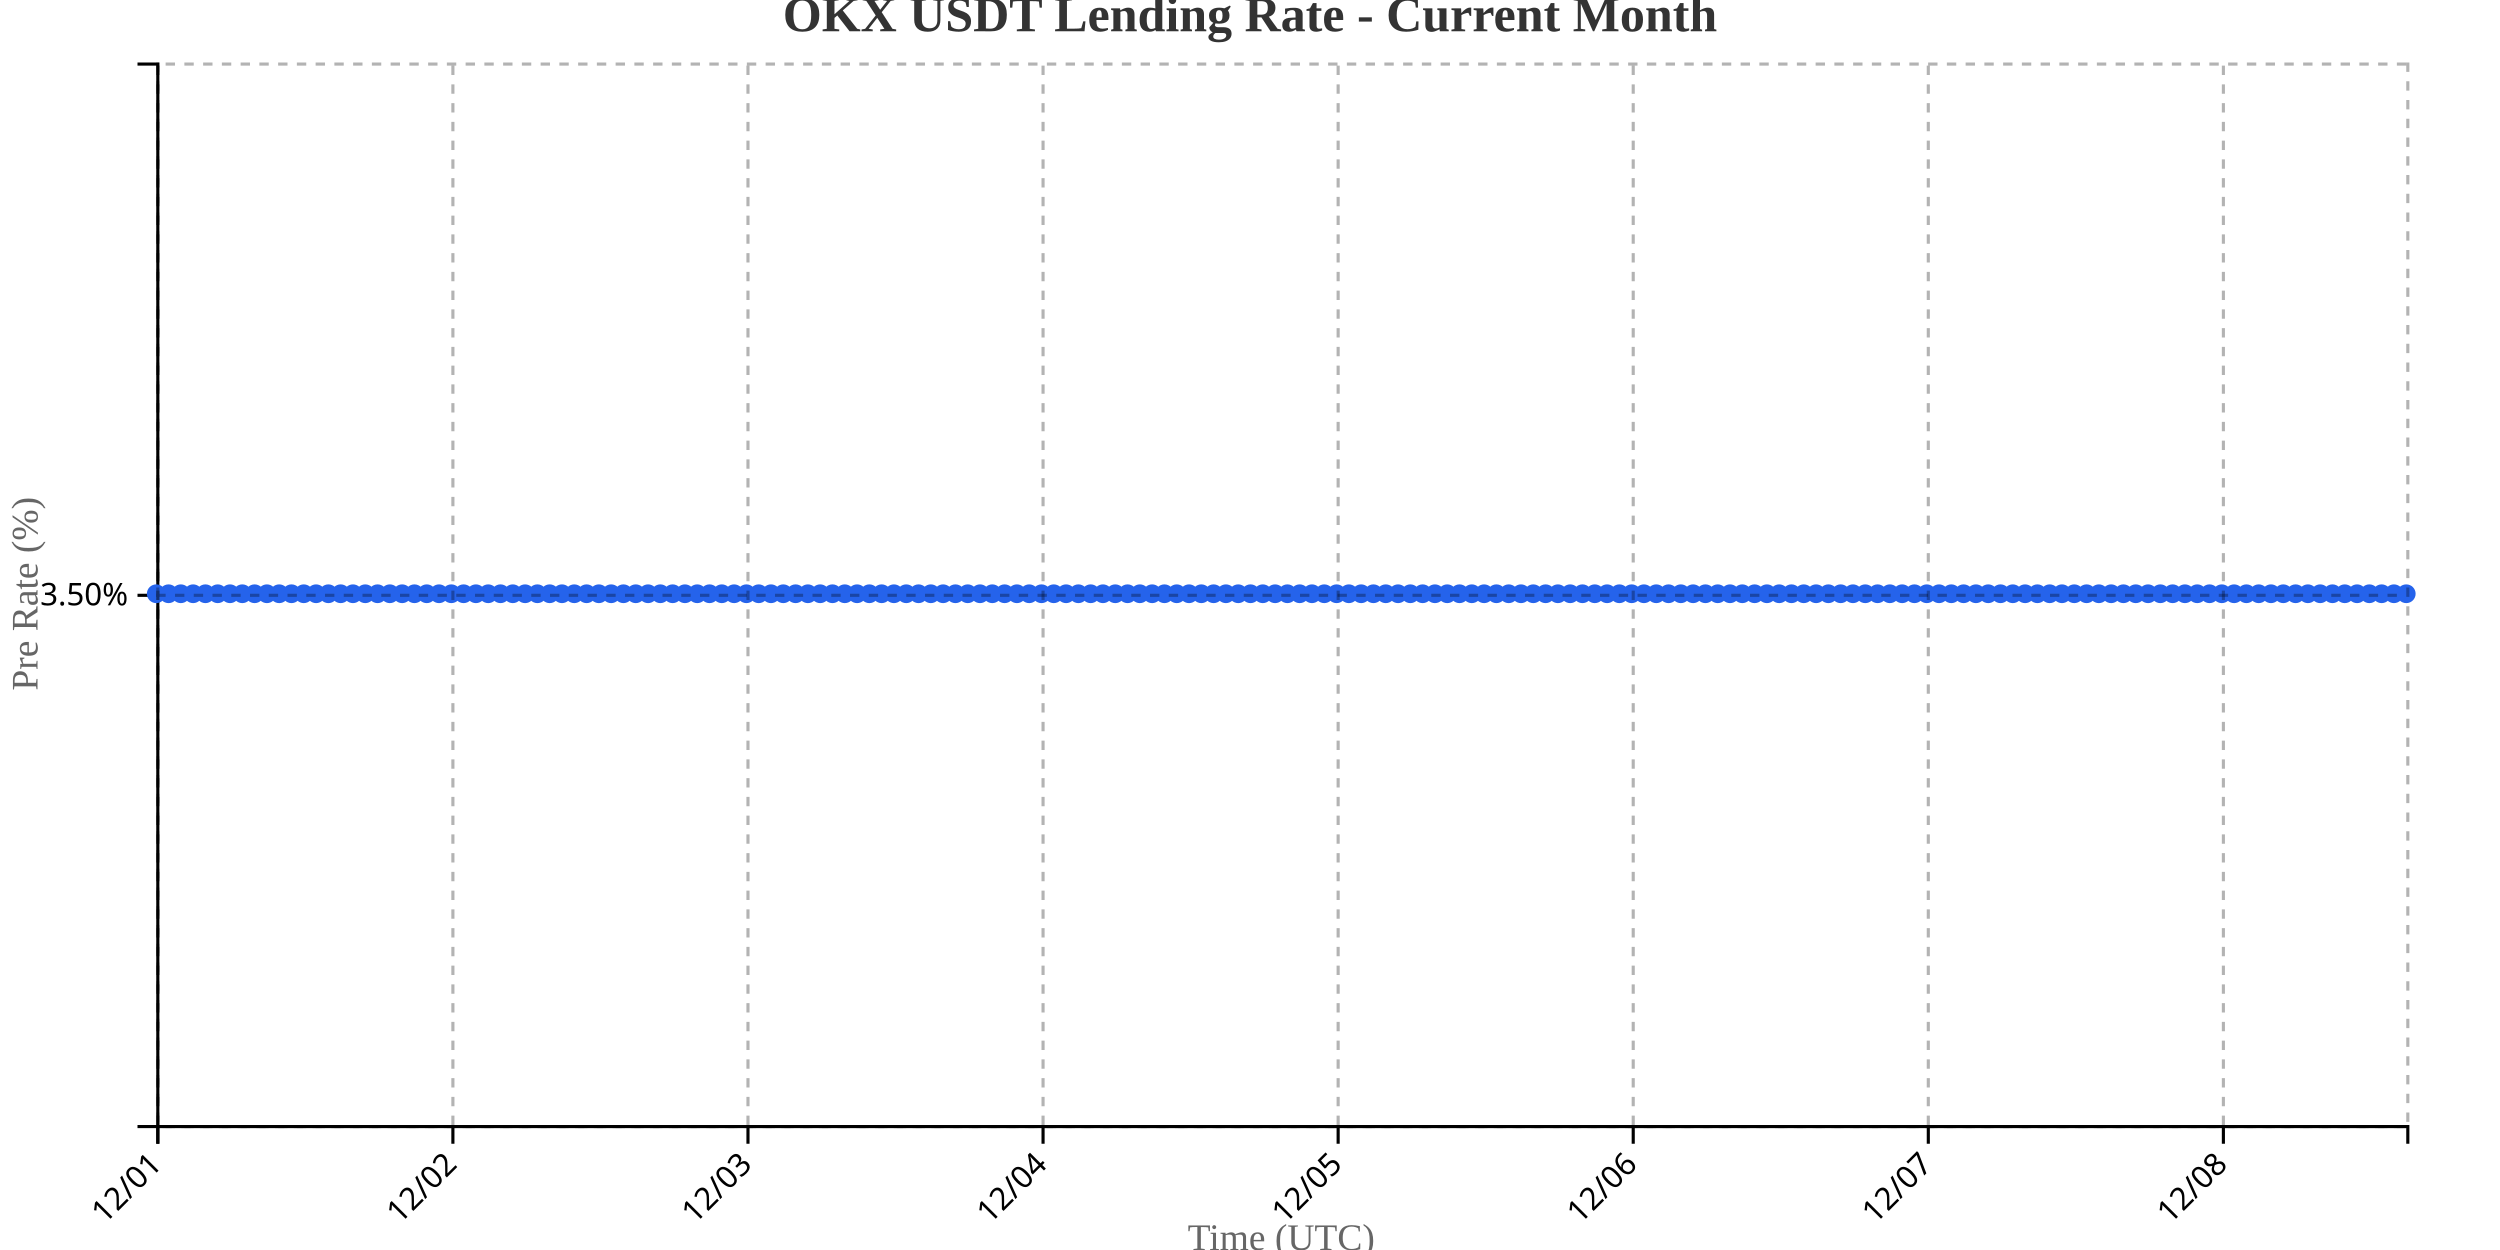
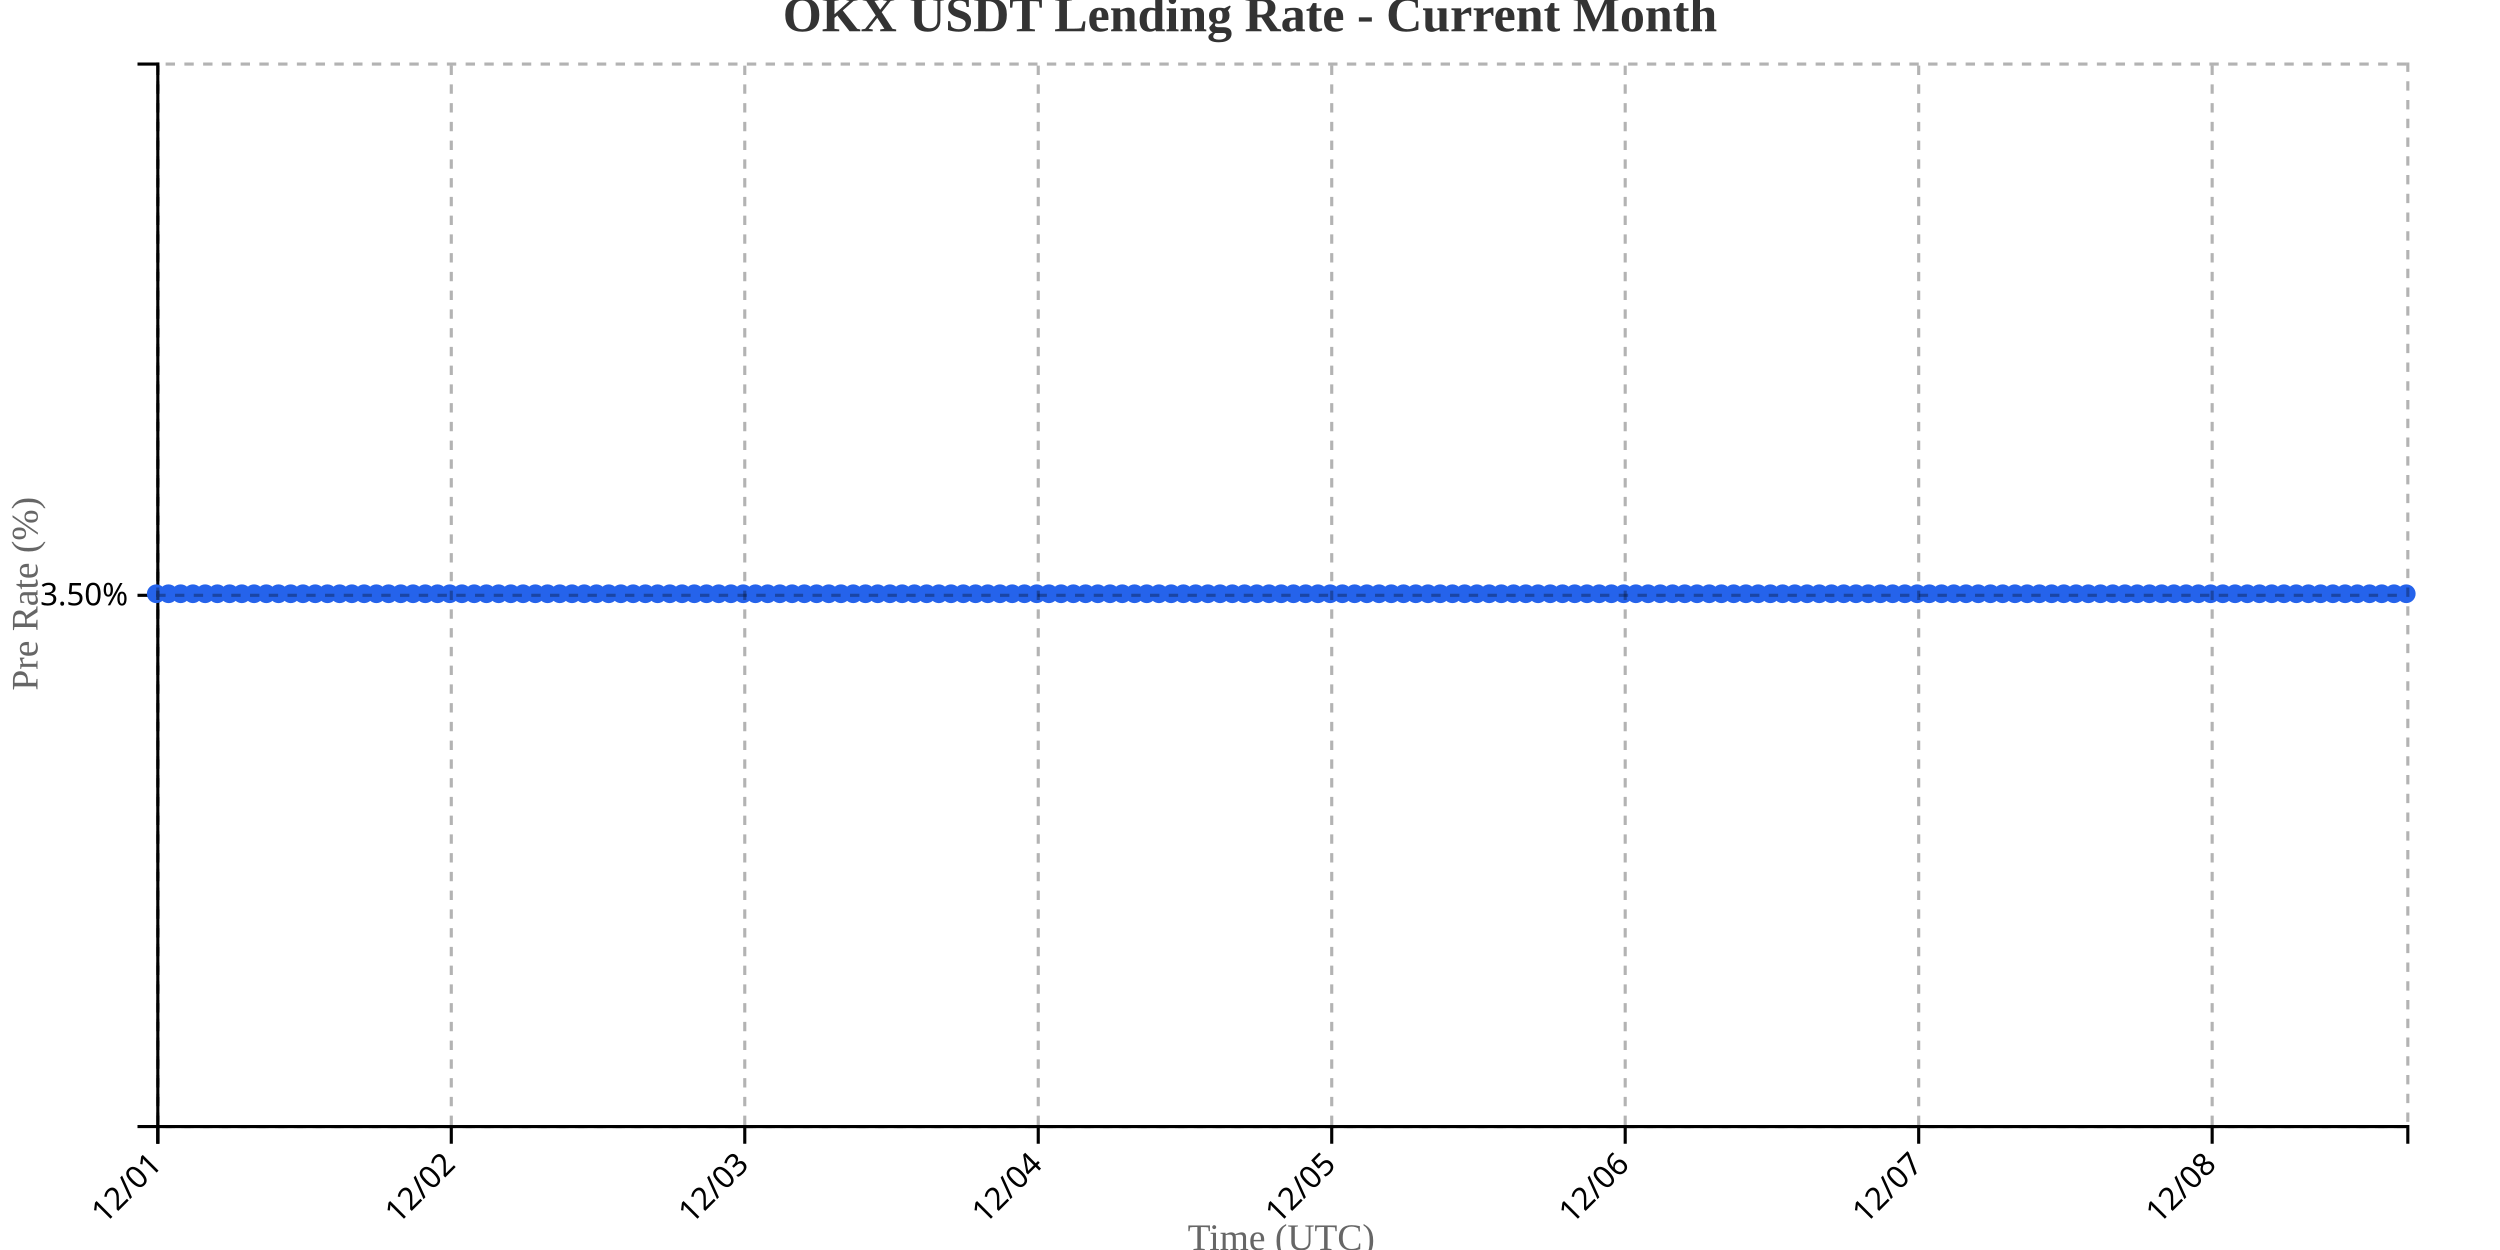
<svg xmlns="http://www.w3.org/2000/svg" width="800" height="400">
  <g transform="translate(50,20)">
    <g transform="translate(0,340)" fill="none" font-size="10" font-family="sans-serif" text-anchor="middle">
      <path class="domain" stroke="currentColor" d="M0.5,6V0.5H720.5V6" />
      <g class="tick" opacity="1" transform="translate(0.5,0)">
        <line stroke="currentColor" y2="6" />
        <text fill="currentColor" y="9" dy=".15em" style="text-anchor: end;" dx="-.8em" transform="rotate(-45)">12/01</text>
      </g>
-       <g class="tick" opacity="1" transform="translate(94.92623,0)">
+       <g class="tick" opacity="1" transform="translate(94.41304,0)">
        <line stroke="currentColor" y2="6" />
        <text fill="currentColor" y="9" dy=".15em" style="text-anchor: end;" dx="-.8em" transform="rotate(-45)">12/02</text>
      </g>
-       <g class="tick" opacity="1" transform="translate(189.3525,0)">
+       <g class="tick" opacity="1" transform="translate(188.3261,0)">
        <line stroke="currentColor" y2="6" />
        <text fill="currentColor" y="9" dy=".15em" style="text-anchor: end;" dx="-.8em" transform="rotate(-45)">12/03</text>
      </g>
-       <g class="tick" opacity="1" transform="translate(283.7787,0)">
+       <g class="tick" opacity="1" transform="translate(282.2391,0)">
        <line stroke="currentColor" y2="6" />
        <text fill="currentColor" y="9" dy=".15em" style="text-anchor: end;" dx="-.8em" transform="rotate(-45)">12/04</text>
      </g>
-       <g class="tick" opacity="1" transform="translate(378.2049,0)">
+       <g class="tick" opacity="1" transform="translate(376.1522,0)">
        <line stroke="currentColor" y2="6" />
        <text fill="currentColor" y="9" dy=".15em" style="text-anchor: end;" dx="-.8em" transform="rotate(-45)">12/05</text>
      </g>
-       <g class="tick" opacity="1" transform="translate(472.6311,0)">
+       <g class="tick" opacity="1" transform="translate(470.0652,0)">
        <line stroke="currentColor" y2="6" />
        <text fill="currentColor" y="9" dy=".15em" style="text-anchor: end;" dx="-.8em" transform="rotate(-45)">12/06</text>
      </g>
-       <g class="tick" opacity="1" transform="translate(567.0574,0)">
+       <g class="tick" opacity="1" transform="translate(563.9783,0)">
        <line stroke="currentColor" y2="6" />
        <text fill="currentColor" y="9" dy=".15em" style="text-anchor: end;" dx="-.8em" transform="rotate(-45)">12/07</text>
      </g>
-       <g class="tick" opacity="1" transform="translate(661.4836,0)">
+       <g class="tick" opacity="1" transform="translate(657.8913,0)">
        <line stroke="currentColor" y2="6" />
        <text fill="currentColor" y="9" dy=".15em" style="text-anchor: end;" dx="-.8em" transform="rotate(-45)">12/08</text>
      </g>
    </g>
    <g fill="none" font-size="10" font-family="sans-serif" text-anchor="end">
      <path class="domain" stroke="currentColor" d="M-6,340.5H0.5V0.5H-6" />
      <g class="tick" opacity="1" transform="translate(0,170.5)">
        <line stroke="currentColor" x2="-6" />
        <text fill="currentColor" x="-9" dy="0.32em">3.50%</text>
      </g>
    </g>
    <text transform="rotate(-90)" y="-50" x="-170" dy="1em" style="text-anchor: middle; font-size: 12px; fill: #666;">Pre Rate (%)</text>
    <text transform="translate(360, 380)" style="text-anchor: middle; font-size: 12px; fill: #666;">Time (UTC)</text>
-     <path fill="none" stroke="#2563eb" stroke-width="2" d="M0,170C1.311,170,2.623,170,3.934,170C5.246,170,6.557,170,7.869,170C9.18,170,10.492,170,11.803,170C13.115,170,14.426,170,15.738,170C17.049,170,18.361,170,19.672,170C20.984,170,22.295,170,23.607,170C24.918,170,26.23,170,27.541,170C28.852,170,30.164,170,31.475,170C32.787,170,34.098,170,35.41,170C36.721,170,38.033,170,39.344,170C40.656,170,41.967,170,43.279,170C44.59,170,45.902,170,47.213,170C48.525,170,49.836,170,51.148,170C52.459,170,53.77,170,55.082,170C56.393,170,57.705,170,59.016,170C60.328,170,61.639,170,62.951,170C64.262,170,65.574,170,66.885,170C68.197,170,69.508,170,70.82,170C72.131,170,73.443,170,74.754,170C76.066,170,77.377,170,78.689,170C80,170,81.311,170,82.623,170C83.934,170,85.246,170,86.557,170C87.869,170,89.18,170,90.492,170C91.803,170,93.115,170,94.426,170C95.738,170,97.049,170,98.361,170C99.672,170,100.984,170,102.295,170C103.607,170,104.918,170,106.23,170C107.541,170,108.852,170,110.164,170C111.475,170,112.787,170,114.098,170C115.41,170,116.721,170,118.033,170C119.344,170,120.656,170,121.967,170C123.279,170,124.59,170,125.902,170C127.213,170,128.525,170,129.836,170C131.148,170,132.459,170,133.77,170C135.082,170,136.393,170,137.705,170C139.016,170,140.328,170,141.639,170C142.951,170,144.262,170,145.574,170C146.885,170,148.197,170,149.508,170C150.82,170,152.131,170,153.443,170C154.754,170,156.066,170,157.377,170C158.689,170,160,170,161.311,170C162.623,170,163.934,170,165.246,170C166.557,170,167.869,170,169.18,170C170.492,170,171.803,170,173.115,170C174.426,170,175.738,170,177.049,170C178.361,170,179.672,170,180.984,170C182.295,170,183.607,170,184.918,170C186.23,170,187.541,170,188.852,170C190.164,170,191.475,170,192.787,170C194.098,170,195.41,170,196.721,170C198.033,170,199.344,170,200.656,170C201.967,170,203.279,170,204.59,170C205.902,170,207.213,170,208.525,170C209.836,170,211.148,170,212.459,170C213.77,170,215.082,170,216.393,170C217.705,170,219.016,170,220.328,170C221.639,170,222.951,170,224.262,170C225.574,170,226.885,170,228.197,170C229.508,170,230.82,170,232.131,170C233.443,170,234.754,170,236.066,170C237.377,170,238.689,170,240,170C241.311,170,242.623,170,243.934,170C245.246,170,246.557,170,247.869,170C249.18,170,250.492,170,251.803,170C253.115,170,254.426,170,255.738,170C257.049,170,258.361,170,259.672,170C260.984,170,262.295,170,263.607,170C264.918,170,266.23,170,267.541,170C268.852,170,270.164,170,271.475,170C272.787,170,274.098,170,275.41,170C276.721,170,278.033,170,279.344,170C280.656,170,281.967,170,283.279,170C284.59,170,285.902,170,287.213,170C288.525,170,289.836,170,291.148,170C292.459,170,293.77,170,295.082,170C296.393,170,297.705,170,299.016,170C300.328,170,301.639,170,302.951,170C304.262,170,305.574,170,306.885,170C308.197,170,309.508,170,310.82,170C312.131,170,313.443,170,314.754,170C316.066,170,317.377,170,318.689,170C320,170,321.311,170,322.623,170C323.934,170,325.246,170,326.557,170C327.869,170,329.18,170,330.492,170C331.803,170,333.115,170,334.426,170C335.738,170,337.049,170,338.361,170C339.672,170,340.984,170,342.295,170C343.607,170,344.918,170,346.23,170C347.541,170,348.852,170,350.164,170C351.475,170,352.787,170,354.098,170C355.41,170,356.721,170,358.033,170C359.344,170,360.656,170,361.967,170C363.279,170,364.59,170,365.902,170C367.213,170,368.525,170,369.836,170C371.148,170,372.459,170,373.77,170C375.082,170,376.393,170,377.705,170C379.016,170,380.328,170,381.639,170C382.951,170,384.262,170,385.574,170C386.885,170,388.197,170,389.508,170C390.82,170,392.131,170,393.443,170C394.754,170,396.066,170,397.377,170C398.689,170,400,170,401.311,170C402.623,170,403.934,170,405.246,170C406.557,170,407.869,170,409.18,170C410.492,170,411.803,170,413.115,170C414.426,170,415.738,170,417.049,170C418.361,170,419.672,170,420.984,170C422.295,170,423.607,170,424.918,170C426.23,170,427.541,170,428.852,170C430.164,170,431.475,170,432.787,170C434.098,170,435.41,170,436.721,170C438.033,170,439.344,170,440.656,170C441.967,170,443.279,170,444.59,170C445.902,170,447.213,170,448.525,170C449.836,170,451.148,170,452.459,170C453.77,170,455.082,170,456.393,170C457.705,170,459.016,170,460.328,170C461.639,170,462.951,170,464.262,170C465.574,170,466.885,170,468.197,170C469.508,170,470.82,170,472.131,170C473.443,170,474.754,170,476.066,170C477.377,170,478.689,170,480,170C481.311,170,482.623,170,483.934,170C485.246,170,486.557,170,487.869,170C489.18,170,490.492,170,491.803,170C493.115,170,494.426,170,495.738,170C497.049,170,498.361,170,499.672,170C500.984,170,502.295,170,503.607,170C504.918,170,506.23,170,507.541,170C508.852,170,510.164,170,511.475,170C512.787,170,514.098,170,515.41,170C516.721,170,518.033,170,519.344,170C520.656,170,521.967,170,523.279,170C524.59,170,525.902,170,527.213,170C528.525,170,529.836,170,531.148,170C532.459,170,533.77,170,535.082,170C536.393,170,537.705,170,539.016,170C540.328,170,541.639,170,542.951,170C544.262,170,545.574,170,546.885,170C548.197,170,549.508,170,550.82,170C552.131,170,553.443,170,554.754,170C556.066,170,557.377,170,558.689,170C560,170,561.311,170,562.623,170C563.934,170,565.246,170,566.557,170C567.869,170,569.18,170,570.492,170C571.803,170,573.115,170,574.426,170C575.738,170,577.049,170,578.361,170C579.672,170,580.984,170,582.295,170C583.607,170,584.918,170,586.23,170C587.541,170,588.852,170,590.164,170C591.475,170,592.787,170,594.098,170C595.41,170,596.721,170,598.033,170C599.344,170,600.656,170,601.967,170C603.279,170,604.59,170,605.902,170C607.213,170,608.525,170,609.836,170C611.148,170,612.459,170,613.77,170C615.082,170,616.393,170,617.705,170C619.016,170,620.328,170,621.639,170C622.951,170,624.262,170,625.574,170C626.885,170,628.197,170,629.508,170C630.82,170,632.131,170,633.443,170C634.754,170,636.066,170,637.377,170C638.689,170,640,170,641.311,170C642.623,170,643.934,170,645.246,170C646.557,170,647.869,170,649.18,170C650.492,170,651.803,170,653.115,170C654.426,170,655.738,170,657.049,170C658.361,170,659.672,170,660.984,170C662.295,170,663.607,170,664.918,170C666.23,170,667.541,170,668.852,170C670.164,170,671.475,170,672.787,170C674.098,170,675.41,170,676.721,170C678.033,170,679.344,170,680.656,170C681.967,170,683.279,170,684.59,170C685.902,170,687.213,170,688.525,170C689.836,170,691.148,170,692.459,170C693.77,170,695.082,170,696.393,170C697.705,170,699.016,170,700.328,170C701.639,170,702.951,170,704.262,170C705.574,170,706.885,170,708.197,170C709.508,170,710.82,170,712.131,170C713.443,170,714.754,170,716.066,170C717.377,170,718.689,170,720,170" />
+     <path fill="none" stroke="#2563eb" stroke-width="2" d="M0,170C1.304,170,2.609,170,3.913,170C5.217,170,6.522,170,7.826,170C9.13,170,10.435,170,11.739,170C13.043,170,14.348,170,15.652,170C16.957,170,18.261,170,19.565,170C20.87,170,22.174,170,23.478,170C24.783,170,26.087,170,27.391,170C28.696,170,30,170,31.304,170C32.609,170,33.913,170,35.217,170C36.522,170,37.826,170,39.13,170C40.435,170,41.739,170,43.043,170C44.348,170,45.652,170,46.957,170C48.261,170,49.565,170,50.87,170C52.174,170,53.478,170,54.783,170C56.087,170,57.391,170,58.696,170C60,170,61.304,170,62.609,170C63.913,170,65.217,170,66.522,170C67.826,170,69.13,170,70.435,170C71.739,170,73.043,170,74.348,170C75.652,170,76.957,170,78.261,170C79.565,170,80.87,170,82.174,170C83.478,170,84.783,170,86.087,170C87.391,170,88.696,170,90,170C91.304,170,92.609,170,93.913,170C95.217,170,96.522,170,97.826,170C99.13,170,100.435,170,101.739,170C103.043,170,104.348,170,105.652,170C106.957,170,108.261,170,109.565,170C110.87,170,112.174,170,113.478,170C114.783,170,116.087,170,117.391,170C118.696,170,120,170,121.304,170C122.609,170,123.913,170,125.217,170C126.522,170,127.826,170,129.13,170C130.435,170,131.739,170,133.043,170C134.348,170,135.652,170,136.957,170C138.261,170,139.565,170,140.87,170C142.174,170,143.478,170,144.783,170C146.087,170,147.391,170,148.696,170C150,170,151.304,170,152.609,170C153.913,170,155.217,170,156.522,170C157.826,170,159.13,170,160.435,170C161.739,170,163.043,170,164.348,170C165.652,170,166.957,170,168.261,170C169.565,170,170.87,170,172.174,170C173.478,170,174.783,170,176.087,170C177.391,170,178.696,170,180,170C181.304,170,182.609,170,183.913,170C185.217,170,186.522,170,187.826,170C189.13,170,190.435,170,191.739,170C193.043,170,194.348,170,195.652,170C196.957,170,198.261,170,199.565,170C200.87,170,202.174,170,203.478,170C204.783,170,206.087,170,207.391,170C208.696,170,210,170,211.304,170C212.609,170,213.913,170,215.217,170C216.522,170,217.826,170,219.13,170C220.435,170,221.739,170,223.043,170C224.348,170,225.652,170,226.957,170C228.261,170,229.565,170,230.87,170C232.174,170,233.478,170,234.783,170C236.087,170,237.391,170,238.696,170C240,170,241.304,170,242.609,170C243.913,170,245.217,170,246.522,170C247.826,170,249.13,170,250.435,170C251.739,170,253.043,170,254.348,170C255.652,170,256.957,170,258.261,170C259.565,170,260.87,170,262.174,170C263.478,170,264.783,170,266.087,170C267.391,170,268.696,170,270,170C271.304,170,272.609,170,273.913,170C275.217,170,276.522,170,277.826,170C279.13,170,280.435,170,281.739,170C283.043,170,284.348,170,285.652,170C286.957,170,288.261,170,289.565,170C290.87,170,292.174,170,293.478,170C294.783,170,296.087,170,297.391,170C298.696,170,300,170,301.304,170C302.609,170,303.913,170,305.217,170C306.522,170,307.826,170,309.13,170C310.435,170,311.739,170,313.043,170C314.348,170,315.652,170,316.957,170C318.261,170,319.565,170,320.87,170C322.174,170,323.478,170,324.783,170C326.087,170,327.391,170,328.696,170C330,170,331.304,170,332.609,170C333.913,170,335.217,170,336.522,170C337.826,170,339.13,170,340.435,170C341.739,170,343.043,170,344.348,170C345.652,170,346.957,170,348.261,170C349.565,170,350.87,170,352.174,170C353.478,170,354.783,170,356.087,170C357.391,170,358.696,170,360,170C361.304,170,362.609,170,363.913,170C365.217,170,366.522,170,367.826,170C369.13,170,370.435,170,371.739,170C373.043,170,374.348,170,375.652,170C376.957,170,378.261,170,379.565,170C380.87,170,382.174,170,383.478,170C384.783,170,386.087,170,387.391,170C388.696,170,390,170,391.304,170C392.609,170,393.913,170,395.217,170C396.522,170,397.826,170,399.13,170C400.435,170,401.739,170,403.043,170C404.348,170,405.652,170,406.957,170C408.261,170,409.565,170,410.87,170C412.174,170,413.478,170,414.783,170C416.087,170,417.391,170,418.696,170C420,170,421.304,170,422.609,170C423.913,170,425.217,170,426.522,170C427.826,170,429.13,170,430.435,170C431.739,170,433.043,170,434.348,170C435.652,170,436.957,170,438.261,170C439.565,170,440.87,170,442.174,170C443.478,170,444.783,170,446.087,170C447.391,170,448.696,170,450,170C451.304,170,452.609,170,453.913,170C455.217,170,456.522,170,457.826,170C459.13,170,460.435,170,461.739,170C463.043,170,464.348,170,465.652,170C466.957,170,468.261,170,469.565,170C470.87,170,472.174,170,473.478,170C474.783,170,476.087,170,477.391,170C478.696,170,480,170,481.304,170C482.609,170,483.913,170,485.217,170C486.522,170,487.826,170,489.13,170C490.435,170,491.739,170,493.043,170C494.348,170,495.652,170,496.957,170C498.261,170,499.565,170,500.87,170C502.174,170,503.478,170,504.783,170C506.087,170,507.391,170,508.696,170C510,170,511.304,170,512.609,170C513.913,170,515.217,170,516.522,170C517.826,170,519.13,170,520.435,170C521.739,170,523.043,170,524.348,170C525.652,170,526.957,170,528.261,170C529.565,170,530.87,170,532.174,170C533.478,170,534.783,170,536.087,170C537.391,170,538.696,170,540,170C541.304,170,542.609,170,543.913,170C545.217,170,546.522,170,547.826,170C549.13,170,550.435,170,551.739,170C553.043,170,554.348,170,555.652,170C556.957,170,558.261,170,559.565,170C560.87,170,562.174,170,563.478,170C564.783,170,566.087,170,567.391,170C568.696,170,570,170,571.304,170C572.609,170,573.913,170,575.217,170C576.522,170,577.826,170,579.13,170C580.435,170,581.739,170,583.043,170C584.348,170,585.652,170,586.957,170C588.261,170,589.565,170,590.87,170C592.174,170,593.478,170,594.783,170C596.087,170,597.391,170,598.696,170C600,170,601.304,170,602.609,170C603.913,170,605.217,170,606.522,170C607.826,170,609.13,170,610.435,170C611.739,170,613.043,170,614.348,170C615.652,170,616.957,170,618.261,170C619.565,170,620.87,170,622.174,170C623.478,170,624.783,170,626.087,170C627.391,170,628.696,170,630,170C631.304,170,632.609,170,633.913,170C635.217,170,636.522,170,637.826,170C639.13,170,640.435,170,641.739,170C643.043,170,644.348,170,645.652,170C646.957,170,648.261,170,649.565,170C650.87,170,652.174,170,653.478,170C654.783,170,656.087,170,657.391,170C658.696,170,660,170,661.304,170C662.609,170,663.913,170,665.217,170C666.522,170,667.826,170,669.13,170C670.435,170,671.739,170,673.043,170C674.348,170,675.652,170,676.957,170C678.261,170,679.565,170,680.87,170C682.174,170,683.478,170,684.783,170C686.087,170,687.391,170,688.696,170C690,170,691.304,170,692.609,170C693.913,170,695.217,170,696.522,170C697.826,170,699.13,170,700.435,170C701.739,170,703.043,170,704.348,170C705.652,170,706.957,170,708.261,170C709.565,170,710.87,170,712.174,170C713.478,170,714.783,170,716.087,170C717.391,170,718.696,170,720,170" />
    <circle class="dot" cx="0" cy="170" r="3" fill="#2563eb" />
-     <circle class="dot" cx="3.934" cy="170" r="3" fill="#2563eb" />
-     <circle class="dot" cx="7.869" cy="170" r="3" fill="#2563eb" />
-     <circle class="dot" cx="11.803" cy="170" r="3" fill="#2563eb" />
-     <circle class="dot" cx="15.738" cy="170" r="3" fill="#2563eb" />
-     <circle class="dot" cx="19.672" cy="170" r="3" fill="#2563eb" />
-     <circle class="dot" cx="23.607" cy="170" r="3" fill="#2563eb" />
-     <circle class="dot" cx="27.541" cy="170" r="3" fill="#2563eb" />
-     <circle class="dot" cx="31.475" cy="170" r="3" fill="#2563eb" />
-     <circle class="dot" cx="35.41" cy="170" r="3" fill="#2563eb" />
-     <circle class="dot" cx="39.344" cy="170" r="3" fill="#2563eb" />
-     <circle class="dot" cx="43.279" cy="170" r="3" fill="#2563eb" />
-     <circle class="dot" cx="47.213" cy="170" r="3" fill="#2563eb" />
-     <circle class="dot" cx="51.148" cy="170" r="3" fill="#2563eb" />
-     <circle class="dot" cx="55.082" cy="170" r="3" fill="#2563eb" />
-     <circle class="dot" cx="59.016" cy="170" r="3" fill="#2563eb" />
-     <circle class="dot" cx="62.951" cy="170" r="3" fill="#2563eb" />
-     <circle class="dot" cx="66.885" cy="170" r="3" fill="#2563eb" />
-     <circle class="dot" cx="70.82" cy="170" r="3" fill="#2563eb" />
-     <circle class="dot" cx="74.754" cy="170" r="3" fill="#2563eb" />
-     <circle class="dot" cx="78.689" cy="170" r="3" fill="#2563eb" />
-     <circle class="dot" cx="82.623" cy="170" r="3" fill="#2563eb" />
-     <circle class="dot" cx="86.557" cy="170" r="3" fill="#2563eb" />
-     <circle class="dot" cx="90.492" cy="170" r="3" fill="#2563eb" />
-     <circle class="dot" cx="94.426" cy="170" r="3" fill="#2563eb" />
-     <circle class="dot" cx="98.361" cy="170" r="3" fill="#2563eb" />
-     <circle class="dot" cx="102.295" cy="170" r="3" fill="#2563eb" />
-     <circle class="dot" cx="106.23" cy="170" r="3" fill="#2563eb" />
-     <circle class="dot" cx="110.164" cy="170" r="3" fill="#2563eb" />
-     <circle class="dot" cx="114.098" cy="170" r="3" fill="#2563eb" />
-     <circle class="dot" cx="118.033" cy="170" r="3" fill="#2563eb" />
-     <circle class="dot" cx="121.967" cy="170" r="3" fill="#2563eb" />
-     <circle class="dot" cx="125.902" cy="170" r="3" fill="#2563eb" />
-     <circle class="dot" cx="129.836" cy="170" r="3" fill="#2563eb" />
-     <circle class="dot" cx="133.77" cy="170" r="3" fill="#2563eb" />
-     <circle class="dot" cx="137.705" cy="170" r="3" fill="#2563eb" />
-     <circle class="dot" cx="141.639" cy="170" r="3" fill="#2563eb" />
-     <circle class="dot" cx="145.574" cy="170" r="3" fill="#2563eb" />
-     <circle class="dot" cx="149.508" cy="170" r="3" fill="#2563eb" />
-     <circle class="dot" cx="153.443" cy="170" r="3" fill="#2563eb" />
-     <circle class="dot" cx="157.377" cy="170" r="3" fill="#2563eb" />
-     <circle class="dot" cx="161.311" cy="170" r="3" fill="#2563eb" />
-     <circle class="dot" cx="165.246" cy="170" r="3" fill="#2563eb" />
-     <circle class="dot" cx="169.18" cy="170" r="3" fill="#2563eb" />
-     <circle class="dot" cx="173.115" cy="170" r="3" fill="#2563eb" />
-     <circle class="dot" cx="177.049" cy="170" r="3" fill="#2563eb" />
-     <circle class="dot" cx="180.984" cy="170" r="3" fill="#2563eb" />
-     <circle class="dot" cx="184.918" cy="170" r="3" fill="#2563eb" />
-     <circle class="dot" cx="188.852" cy="170" r="3" fill="#2563eb" />
-     <circle class="dot" cx="192.787" cy="170" r="3" fill="#2563eb" />
-     <circle class="dot" cx="196.721" cy="170" r="3" fill="#2563eb" />
-     <circle class="dot" cx="200.656" cy="170" r="3" fill="#2563eb" />
-     <circle class="dot" cx="204.59" cy="170" r="3" fill="#2563eb" />
-     <circle class="dot" cx="208.525" cy="170" r="3" fill="#2563eb" />
-     <circle class="dot" cx="212.459" cy="170" r="3" fill="#2563eb" />
-     <circle class="dot" cx="216.393" cy="170" r="3" fill="#2563eb" />
-     <circle class="dot" cx="220.328" cy="170" r="3" fill="#2563eb" />
-     <circle class="dot" cx="224.262" cy="170" r="3" fill="#2563eb" />
-     <circle class="dot" cx="228.197" cy="170" r="3" fill="#2563eb" />
-     <circle class="dot" cx="232.131" cy="170" r="3" fill="#2563eb" />
-     <circle class="dot" cx="236.066" cy="170" r="3" fill="#2563eb" />
-     <circle class="dot" cx="240" cy="170" r="3" fill="#2563eb" />
-     <circle class="dot" cx="243.934" cy="170" r="3" fill="#2563eb" />
-     <circle class="dot" cx="247.869" cy="170" r="3" fill="#2563eb" />
-     <circle class="dot" cx="251.803" cy="170" r="3" fill="#2563eb" />
-     <circle class="dot" cx="255.738" cy="170" r="3" fill="#2563eb" />
-     <circle class="dot" cx="259.672" cy="170" r="3" fill="#2563eb" />
-     <circle class="dot" cx="263.607" cy="170" r="3" fill="#2563eb" />
-     <circle class="dot" cx="267.541" cy="170" r="3" fill="#2563eb" />
-     <circle class="dot" cx="271.475" cy="170" r="3" fill="#2563eb" />
-     <circle class="dot" cx="275.41" cy="170" r="3" fill="#2563eb" />
-     <circle class="dot" cx="279.344" cy="170" r="3" fill="#2563eb" />
-     <circle class="dot" cx="283.279" cy="170" r="3" fill="#2563eb" />
-     <circle class="dot" cx="287.213" cy="170" r="3" fill="#2563eb" />
-     <circle class="dot" cx="291.148" cy="170" r="3" fill="#2563eb" />
-     <circle class="dot" cx="295.082" cy="170" r="3" fill="#2563eb" />
-     <circle class="dot" cx="299.016" cy="170" r="3" fill="#2563eb" />
-     <circle class="dot" cx="302.951" cy="170" r="3" fill="#2563eb" />
-     <circle class="dot" cx="306.885" cy="170" r="3" fill="#2563eb" />
-     <circle class="dot" cx="310.82" cy="170" r="3" fill="#2563eb" />
-     <circle class="dot" cx="314.754" cy="170" r="3" fill="#2563eb" />
-     <circle class="dot" cx="318.689" cy="170" r="3" fill="#2563eb" />
-     <circle class="dot" cx="322.623" cy="170" r="3" fill="#2563eb" />
-     <circle class="dot" cx="326.557" cy="170" r="3" fill="#2563eb" />
-     <circle class="dot" cx="330.492" cy="170" r="3" fill="#2563eb" />
-     <circle class="dot" cx="334.426" cy="170" r="3" fill="#2563eb" />
-     <circle class="dot" cx="338.361" cy="170" r="3" fill="#2563eb" />
-     <circle class="dot" cx="342.295" cy="170" r="3" fill="#2563eb" />
-     <circle class="dot" cx="346.23" cy="170" r="3" fill="#2563eb" />
-     <circle class="dot" cx="350.164" cy="170" r="3" fill="#2563eb" />
-     <circle class="dot" cx="354.098" cy="170" r="3" fill="#2563eb" />
-     <circle class="dot" cx="358.033" cy="170" r="3" fill="#2563eb" />
-     <circle class="dot" cx="361.967" cy="170" r="3" fill="#2563eb" />
-     <circle class="dot" cx="365.902" cy="170" r="3" fill="#2563eb" />
-     <circle class="dot" cx="369.836" cy="170" r="3" fill="#2563eb" />
-     <circle class="dot" cx="373.77" cy="170" r="3" fill="#2563eb" />
-     <circle class="dot" cx="377.705" cy="170" r="3" fill="#2563eb" />
-     <circle class="dot" cx="381.639" cy="170" r="3" fill="#2563eb" />
-     <circle class="dot" cx="385.574" cy="170" r="3" fill="#2563eb" />
-     <circle class="dot" cx="389.508" cy="170" r="3" fill="#2563eb" />
-     <circle class="dot" cx="393.443" cy="170" r="3" fill="#2563eb" />
-     <circle class="dot" cx="397.377" cy="170" r="3" fill="#2563eb" />
-     <circle class="dot" cx="401.311" cy="170" r="3" fill="#2563eb" />
-     <circle class="dot" cx="405.246" cy="170" r="3" fill="#2563eb" />
-     <circle class="dot" cx="409.18" cy="170" r="3" fill="#2563eb" />
-     <circle class="dot" cx="413.115" cy="170" r="3" fill="#2563eb" />
-     <circle class="dot" cx="417.049" cy="170" r="3" fill="#2563eb" />
-     <circle class="dot" cx="420.984" cy="170" r="3" fill="#2563eb" />
-     <circle class="dot" cx="424.918" cy="170" r="3" fill="#2563eb" />
-     <circle class="dot" cx="428.852" cy="170" r="3" fill="#2563eb" />
-     <circle class="dot" cx="432.787" cy="170" r="3" fill="#2563eb" />
-     <circle class="dot" cx="436.721" cy="170" r="3" fill="#2563eb" />
-     <circle class="dot" cx="440.656" cy="170" r="3" fill="#2563eb" />
-     <circle class="dot" cx="444.59" cy="170" r="3" fill="#2563eb" />
-     <circle class="dot" cx="448.525" cy="170" r="3" fill="#2563eb" />
-     <circle class="dot" cx="452.459" cy="170" r="3" fill="#2563eb" />
-     <circle class="dot" cx="456.393" cy="170" r="3" fill="#2563eb" />
-     <circle class="dot" cx="460.328" cy="170" r="3" fill="#2563eb" />
-     <circle class="dot" cx="464.262" cy="170" r="3" fill="#2563eb" />
-     <circle class="dot" cx="468.197" cy="170" r="3" fill="#2563eb" />
-     <circle class="dot" cx="472.131" cy="170" r="3" fill="#2563eb" />
-     <circle class="dot" cx="476.066" cy="170" r="3" fill="#2563eb" />
-     <circle class="dot" cx="480" cy="170" r="3" fill="#2563eb" />
-     <circle class="dot" cx="483.934" cy="170" r="3" fill="#2563eb" />
-     <circle class="dot" cx="487.869" cy="170" r="3" fill="#2563eb" />
-     <circle class="dot" cx="491.803" cy="170" r="3" fill="#2563eb" />
-     <circle class="dot" cx="495.738" cy="170" r="3" fill="#2563eb" />
-     <circle class="dot" cx="499.672" cy="170" r="3" fill="#2563eb" />
-     <circle class="dot" cx="503.607" cy="170" r="3" fill="#2563eb" />
-     <circle class="dot" cx="507.541" cy="170" r="3" fill="#2563eb" />
-     <circle class="dot" cx="511.475" cy="170" r="3" fill="#2563eb" />
-     <circle class="dot" cx="515.41" cy="170" r="3" fill="#2563eb" />
-     <circle class="dot" cx="519.344" cy="170" r="3" fill="#2563eb" />
-     <circle class="dot" cx="523.279" cy="170" r="3" fill="#2563eb" />
-     <circle class="dot" cx="527.213" cy="170" r="3" fill="#2563eb" />
-     <circle class="dot" cx="531.148" cy="170" r="3" fill="#2563eb" />
-     <circle class="dot" cx="535.082" cy="170" r="3" fill="#2563eb" />
-     <circle class="dot" cx="539.016" cy="170" r="3" fill="#2563eb" />
-     <circle class="dot" cx="542.951" cy="170" r="3" fill="#2563eb" />
-     <circle class="dot" cx="546.885" cy="170" r="3" fill="#2563eb" />
-     <circle class="dot" cx="550.82" cy="170" r="3" fill="#2563eb" />
-     <circle class="dot" cx="554.754" cy="170" r="3" fill="#2563eb" />
-     <circle class="dot" cx="558.689" cy="170" r="3" fill="#2563eb" />
-     <circle class="dot" cx="562.623" cy="170" r="3" fill="#2563eb" />
-     <circle class="dot" cx="566.557" cy="170" r="3" fill="#2563eb" />
-     <circle class="dot" cx="570.492" cy="170" r="3" fill="#2563eb" />
-     <circle class="dot" cx="574.426" cy="170" r="3" fill="#2563eb" />
-     <circle class="dot" cx="578.361" cy="170" r="3" fill="#2563eb" />
-     <circle class="dot" cx="582.295" cy="170" r="3" fill="#2563eb" />
-     <circle class="dot" cx="586.23" cy="170" r="3" fill="#2563eb" />
-     <circle class="dot" cx="590.164" cy="170" r="3" fill="#2563eb" />
-     <circle class="dot" cx="594.098" cy="170" r="3" fill="#2563eb" />
-     <circle class="dot" cx="598.033" cy="170" r="3" fill="#2563eb" />
-     <circle class="dot" cx="601.967" cy="170" r="3" fill="#2563eb" />
-     <circle class="dot" cx="605.902" cy="170" r="3" fill="#2563eb" />
-     <circle class="dot" cx="609.836" cy="170" r="3" fill="#2563eb" />
-     <circle class="dot" cx="613.77" cy="170" r="3" fill="#2563eb" />
-     <circle class="dot" cx="617.705" cy="170" r="3" fill="#2563eb" />
-     <circle class="dot" cx="621.639" cy="170" r="3" fill="#2563eb" />
-     <circle class="dot" cx="625.574" cy="170" r="3" fill="#2563eb" />
-     <circle class="dot" cx="629.508" cy="170" r="3" fill="#2563eb" />
-     <circle class="dot" cx="633.443" cy="170" r="3" fill="#2563eb" />
-     <circle class="dot" cx="637.377" cy="170" r="3" fill="#2563eb" />
-     <circle class="dot" cx="641.311" cy="170" r="3" fill="#2563eb" />
-     <circle class="dot" cx="645.246" cy="170" r="3" fill="#2563eb" />
-     <circle class="dot" cx="649.18" cy="170" r="3" fill="#2563eb" />
-     <circle class="dot" cx="653.115" cy="170" r="3" fill="#2563eb" />
-     <circle class="dot" cx="657.049" cy="170" r="3" fill="#2563eb" />
-     <circle class="dot" cx="660.984" cy="170" r="3" fill="#2563eb" />
-     <circle class="dot" cx="664.918" cy="170" r="3" fill="#2563eb" />
-     <circle class="dot" cx="668.852" cy="170" r="3" fill="#2563eb" />
-     <circle class="dot" cx="672.787" cy="170" r="3" fill="#2563eb" />
-     <circle class="dot" cx="676.721" cy="170" r="3" fill="#2563eb" />
-     <circle class="dot" cx="680.656" cy="170" r="3" fill="#2563eb" />
-     <circle class="dot" cx="684.59" cy="170" r="3" fill="#2563eb" />
-     <circle class="dot" cx="688.525" cy="170" r="3" fill="#2563eb" />
-     <circle class="dot" cx="692.459" cy="170" r="3" fill="#2563eb" />
-     <circle class="dot" cx="696.393" cy="170" r="3" fill="#2563eb" />
-     <circle class="dot" cx="700.328" cy="170" r="3" fill="#2563eb" />
-     <circle class="dot" cx="704.262" cy="170" r="3" fill="#2563eb" />
-     <circle class="dot" cx="708.197" cy="170" r="3" fill="#2563eb" />
-     <circle class="dot" cx="712.131" cy="170" r="3" fill="#2563eb" />
-     <circle class="dot" cx="716.066" cy="170" r="3" fill="#2563eb" />
+     <circle class="dot" cx="3.913" cy="170" r="3" fill="#2563eb" />
+     <circle class="dot" cx="7.826" cy="170" r="3" fill="#2563eb" />
+     <circle class="dot" cx="11.739" cy="170" r="3" fill="#2563eb" />
+     <circle class="dot" cx="15.652" cy="170" r="3" fill="#2563eb" />
+     <circle class="dot" cx="19.565" cy="170" r="3" fill="#2563eb" />
+     <circle class="dot" cx="23.478" cy="170" r="3" fill="#2563eb" />
+     <circle class="dot" cx="27.391" cy="170" r="3" fill="#2563eb" />
+     <circle class="dot" cx="31.304" cy="170" r="3" fill="#2563eb" />
+     <circle class="dot" cx="35.217" cy="170" r="3" fill="#2563eb" />
+     <circle class="dot" cx="39.13" cy="170" r="3" fill="#2563eb" />
+     <circle class="dot" cx="43.043" cy="170" r="3" fill="#2563eb" />
+     <circle class="dot" cx="46.957" cy="170" r="3" fill="#2563eb" />
+     <circle class="dot" cx="50.87" cy="170" r="3" fill="#2563eb" />
+     <circle class="dot" cx="54.783" cy="170" r="3" fill="#2563eb" />
+     <circle class="dot" cx="58.696" cy="170" r="3" fill="#2563eb" />
+     <circle class="dot" cx="62.609" cy="170" r="3" fill="#2563eb" />
+     <circle class="dot" cx="66.522" cy="170" r="3" fill="#2563eb" />
+     <circle class="dot" cx="70.435" cy="170" r="3" fill="#2563eb" />
+     <circle class="dot" cx="74.348" cy="170" r="3" fill="#2563eb" />
+     <circle class="dot" cx="78.261" cy="170" r="3" fill="#2563eb" />
+     <circle class="dot" cx="82.174" cy="170" r="3" fill="#2563eb" />
+     <circle class="dot" cx="86.087" cy="170" r="3" fill="#2563eb" />
+     <circle class="dot" cx="90" cy="170" r="3" fill="#2563eb" />
+     <circle class="dot" cx="93.913" cy="170" r="3" fill="#2563eb" />
+     <circle class="dot" cx="97.826" cy="170" r="3" fill="#2563eb" />
+     <circle class="dot" cx="101.739" cy="170" r="3" fill="#2563eb" />
+     <circle class="dot" cx="105.652" cy="170" r="3" fill="#2563eb" />
+     <circle class="dot" cx="109.565" cy="170" r="3" fill="#2563eb" />
+     <circle class="dot" cx="113.478" cy="170" r="3" fill="#2563eb" />
+     <circle class="dot" cx="117.391" cy="170" r="3" fill="#2563eb" />
+     <circle class="dot" cx="121.304" cy="170" r="3" fill="#2563eb" />
+     <circle class="dot" cx="125.217" cy="170" r="3" fill="#2563eb" />
+     <circle class="dot" cx="129.13" cy="170" r="3" fill="#2563eb" />
+     <circle class="dot" cx="133.043" cy="170" r="3" fill="#2563eb" />
+     <circle class="dot" cx="136.957" cy="170" r="3" fill="#2563eb" />
+     <circle class="dot" cx="140.87" cy="170" r="3" fill="#2563eb" />
+     <circle class="dot" cx="144.783" cy="170" r="3" fill="#2563eb" />
+     <circle class="dot" cx="148.696" cy="170" r="3" fill="#2563eb" />
+     <circle class="dot" cx="152.609" cy="170" r="3" fill="#2563eb" />
+     <circle class="dot" cx="156.522" cy="170" r="3" fill="#2563eb" />
+     <circle class="dot" cx="160.435" cy="170" r="3" fill="#2563eb" />
+     <circle class="dot" cx="164.348" cy="170" r="3" fill="#2563eb" />
+     <circle class="dot" cx="168.261" cy="170" r="3" fill="#2563eb" />
+     <circle class="dot" cx="172.174" cy="170" r="3" fill="#2563eb" />
+     <circle class="dot" cx="176.087" cy="170" r="3" fill="#2563eb" />
+     <circle class="dot" cx="180" cy="170" r="3" fill="#2563eb" />
+     <circle class="dot" cx="183.913" cy="170" r="3" fill="#2563eb" />
+     <circle class="dot" cx="187.826" cy="170" r="3" fill="#2563eb" />
+     <circle class="dot" cx="191.739" cy="170" r="3" fill="#2563eb" />
+     <circle class="dot" cx="195.652" cy="170" r="3" fill="#2563eb" />
+     <circle class="dot" cx="199.565" cy="170" r="3" fill="#2563eb" />
+     <circle class="dot" cx="203.478" cy="170" r="3" fill="#2563eb" />
+     <circle class="dot" cx="207.391" cy="170" r="3" fill="#2563eb" />
+     <circle class="dot" cx="211.304" cy="170" r="3" fill="#2563eb" />
+     <circle class="dot" cx="215.217" cy="170" r="3" fill="#2563eb" />
+     <circle class="dot" cx="219.13" cy="170" r="3" fill="#2563eb" />
+     <circle class="dot" cx="223.043" cy="170" r="3" fill="#2563eb" />
+     <circle class="dot" cx="226.957" cy="170" r="3" fill="#2563eb" />
+     <circle class="dot" cx="230.87" cy="170" r="3" fill="#2563eb" />
+     <circle class="dot" cx="234.783" cy="170" r="3" fill="#2563eb" />
+     <circle class="dot" cx="238.696" cy="170" r="3" fill="#2563eb" />
+     <circle class="dot" cx="242.609" cy="170" r="3" fill="#2563eb" />
+     <circle class="dot" cx="246.522" cy="170" r="3" fill="#2563eb" />
+     <circle class="dot" cx="250.435" cy="170" r="3" fill="#2563eb" />
+     <circle class="dot" cx="254.348" cy="170" r="3" fill="#2563eb" />
+     <circle class="dot" cx="258.261" cy="170" r="3" fill="#2563eb" />
+     <circle class="dot" cx="262.174" cy="170" r="3" fill="#2563eb" />
+     <circle class="dot" cx="266.087" cy="170" r="3" fill="#2563eb" />
+     <circle class="dot" cx="270" cy="170" r="3" fill="#2563eb" />
+     <circle class="dot" cx="273.913" cy="170" r="3" fill="#2563eb" />
+     <circle class="dot" cx="277.826" cy="170" r="3" fill="#2563eb" />
+     <circle class="dot" cx="281.739" cy="170" r="3" fill="#2563eb" />
+     <circle class="dot" cx="285.652" cy="170" r="3" fill="#2563eb" />
+     <circle class="dot" cx="289.565" cy="170" r="3" fill="#2563eb" />
+     <circle class="dot" cx="293.478" cy="170" r="3" fill="#2563eb" />
+     <circle class="dot" cx="297.391" cy="170" r="3" fill="#2563eb" />
+     <circle class="dot" cx="301.304" cy="170" r="3" fill="#2563eb" />
+     <circle class="dot" cx="305.217" cy="170" r="3" fill="#2563eb" />
+     <circle class="dot" cx="309.13" cy="170" r="3" fill="#2563eb" />
+     <circle class="dot" cx="313.043" cy="170" r="3" fill="#2563eb" />
+     <circle class="dot" cx="316.957" cy="170" r="3" fill="#2563eb" />
+     <circle class="dot" cx="320.87" cy="170" r="3" fill="#2563eb" />
+     <circle class="dot" cx="324.783" cy="170" r="3" fill="#2563eb" />
+     <circle class="dot" cx="328.696" cy="170" r="3" fill="#2563eb" />
+     <circle class="dot" cx="332.609" cy="170" r="3" fill="#2563eb" />
+     <circle class="dot" cx="336.522" cy="170" r="3" fill="#2563eb" />
+     <circle class="dot" cx="340.435" cy="170" r="3" fill="#2563eb" />
+     <circle class="dot" cx="344.348" cy="170" r="3" fill="#2563eb" />
+     <circle class="dot" cx="348.261" cy="170" r="3" fill="#2563eb" />
+     <circle class="dot" cx="352.174" cy="170" r="3" fill="#2563eb" />
+     <circle class="dot" cx="356.087" cy="170" r="3" fill="#2563eb" />
+     <circle class="dot" cx="360" cy="170" r="3" fill="#2563eb" />
+     <circle class="dot" cx="363.913" cy="170" r="3" fill="#2563eb" />
+     <circle class="dot" cx="367.826" cy="170" r="3" fill="#2563eb" />
+     <circle class="dot" cx="371.739" cy="170" r="3" fill="#2563eb" />
+     <circle class="dot" cx="375.652" cy="170" r="3" fill="#2563eb" />
+     <circle class="dot" cx="379.565" cy="170" r="3" fill="#2563eb" />
+     <circle class="dot" cx="383.478" cy="170" r="3" fill="#2563eb" />
+     <circle class="dot" cx="387.391" cy="170" r="3" fill="#2563eb" />
+     <circle class="dot" cx="391.304" cy="170" r="3" fill="#2563eb" />
+     <circle class="dot" cx="395.217" cy="170" r="3" fill="#2563eb" />
+     <circle class="dot" cx="399.13" cy="170" r="3" fill="#2563eb" />
+     <circle class="dot" cx="403.043" cy="170" r="3" fill="#2563eb" />
+     <circle class="dot" cx="406.957" cy="170" r="3" fill="#2563eb" />
+     <circle class="dot" cx="410.87" cy="170" r="3" fill="#2563eb" />
+     <circle class="dot" cx="414.783" cy="170" r="3" fill="#2563eb" />
+     <circle class="dot" cx="418.696" cy="170" r="3" fill="#2563eb" />
+     <circle class="dot" cx="422.609" cy="170" r="3" fill="#2563eb" />
+     <circle class="dot" cx="426.522" cy="170" r="3" fill="#2563eb" />
+     <circle class="dot" cx="430.435" cy="170" r="3" fill="#2563eb" />
+     <circle class="dot" cx="434.348" cy="170" r="3" fill="#2563eb" />
+     <circle class="dot" cx="438.261" cy="170" r="3" fill="#2563eb" />
+     <circle class="dot" cx="442.174" cy="170" r="3" fill="#2563eb" />
+     <circle class="dot" cx="446.087" cy="170" r="3" fill="#2563eb" />
+     <circle class="dot" cx="450" cy="170" r="3" fill="#2563eb" />
+     <circle class="dot" cx="453.913" cy="170" r="3" fill="#2563eb" />
+     <circle class="dot" cx="457.826" cy="170" r="3" fill="#2563eb" />
+     <circle class="dot" cx="461.739" cy="170" r="3" fill="#2563eb" />
+     <circle class="dot" cx="465.652" cy="170" r="3" fill="#2563eb" />
+     <circle class="dot" cx="469.565" cy="170" r="3" fill="#2563eb" />
+     <circle class="dot" cx="473.478" cy="170" r="3" fill="#2563eb" />
+     <circle class="dot" cx="477.391" cy="170" r="3" fill="#2563eb" />
+     <circle class="dot" cx="481.304" cy="170" r="3" fill="#2563eb" />
+     <circle class="dot" cx="485.217" cy="170" r="3" fill="#2563eb" />
+     <circle class="dot" cx="489.13" cy="170" r="3" fill="#2563eb" />
+     <circle class="dot" cx="493.043" cy="170" r="3" fill="#2563eb" />
+     <circle class="dot" cx="496.957" cy="170" r="3" fill="#2563eb" />
+     <circle class="dot" cx="500.87" cy="170" r="3" fill="#2563eb" />
+     <circle class="dot" cx="504.783" cy="170" r="3" fill="#2563eb" />
+     <circle class="dot" cx="508.696" cy="170" r="3" fill="#2563eb" />
+     <circle class="dot" cx="512.609" cy="170" r="3" fill="#2563eb" />
+     <circle class="dot" cx="516.522" cy="170" r="3" fill="#2563eb" />
+     <circle class="dot" cx="520.435" cy="170" r="3" fill="#2563eb" />
+     <circle class="dot" cx="524.348" cy="170" r="3" fill="#2563eb" />
+     <circle class="dot" cx="528.261" cy="170" r="3" fill="#2563eb" />
+     <circle class="dot" cx="532.174" cy="170" r="3" fill="#2563eb" />
+     <circle class="dot" cx="536.087" cy="170" r="3" fill="#2563eb" />
+     <circle class="dot" cx="540" cy="170" r="3" fill="#2563eb" />
+     <circle class="dot" cx="543.913" cy="170" r="3" fill="#2563eb" />
+     <circle class="dot" cx="547.826" cy="170" r="3" fill="#2563eb" />
+     <circle class="dot" cx="551.739" cy="170" r="3" fill="#2563eb" />
+     <circle class="dot" cx="555.652" cy="170" r="3" fill="#2563eb" />
+     <circle class="dot" cx="559.565" cy="170" r="3" fill="#2563eb" />
+     <circle class="dot" cx="563.478" cy="170" r="3" fill="#2563eb" />
+     <circle class="dot" cx="567.391" cy="170" r="3" fill="#2563eb" />
+     <circle class="dot" cx="571.304" cy="170" r="3" fill="#2563eb" />
+     <circle class="dot" cx="575.217" cy="170" r="3" fill="#2563eb" />
+     <circle class="dot" cx="579.13" cy="170" r="3" fill="#2563eb" />
+     <circle class="dot" cx="583.043" cy="170" r="3" fill="#2563eb" />
+     <circle class="dot" cx="586.957" cy="170" r="3" fill="#2563eb" />
+     <circle class="dot" cx="590.87" cy="170" r="3" fill="#2563eb" />
+     <circle class="dot" cx="594.783" cy="170" r="3" fill="#2563eb" />
+     <circle class="dot" cx="598.696" cy="170" r="3" fill="#2563eb" />
+     <circle class="dot" cx="602.609" cy="170" r="3" fill="#2563eb" />
+     <circle class="dot" cx="606.522" cy="170" r="3" fill="#2563eb" />
+     <circle class="dot" cx="610.435" cy="170" r="3" fill="#2563eb" />
+     <circle class="dot" cx="614.348" cy="170" r="3" fill="#2563eb" />
+     <circle class="dot" cx="618.261" cy="170" r="3" fill="#2563eb" />
+     <circle class="dot" cx="622.174" cy="170" r="3" fill="#2563eb" />
+     <circle class="dot" cx="626.087" cy="170" r="3" fill="#2563eb" />
+     <circle class="dot" cx="630" cy="170" r="3" fill="#2563eb" />
+     <circle class="dot" cx="633.913" cy="170" r="3" fill="#2563eb" />
+     <circle class="dot" cx="637.826" cy="170" r="3" fill="#2563eb" />
+     <circle class="dot" cx="641.739" cy="170" r="3" fill="#2563eb" />
+     <circle class="dot" cx="645.652" cy="170" r="3" fill="#2563eb" />
+     <circle class="dot" cx="649.565" cy="170" r="3" fill="#2563eb" />
+     <circle class="dot" cx="653.478" cy="170" r="3" fill="#2563eb" />
+     <circle class="dot" cx="657.391" cy="170" r="3" fill="#2563eb" />
+     <circle class="dot" cx="661.304" cy="170" r="3" fill="#2563eb" />
+     <circle class="dot" cx="665.217" cy="170" r="3" fill="#2563eb" />
+     <circle class="dot" cx="669.13" cy="170" r="3" fill="#2563eb" />
+     <circle class="dot" cx="673.043" cy="170" r="3" fill="#2563eb" />
+     <circle class="dot" cx="676.957" cy="170" r="3" fill="#2563eb" />
+     <circle class="dot" cx="680.87" cy="170" r="3" fill="#2563eb" />
+     <circle class="dot" cx="684.783" cy="170" r="3" fill="#2563eb" />
+     <circle class="dot" cx="688.696" cy="170" r="3" fill="#2563eb" />
+     <circle class="dot" cx="692.609" cy="170" r="3" fill="#2563eb" />
+     <circle class="dot" cx="696.522" cy="170" r="3" fill="#2563eb" />
+     <circle class="dot" cx="700.435" cy="170" r="3" fill="#2563eb" />
+     <circle class="dot" cx="704.348" cy="170" r="3" fill="#2563eb" />
+     <circle class="dot" cx="708.261" cy="170" r="3" fill="#2563eb" />
+     <circle class="dot" cx="712.174" cy="170" r="3" fill="#2563eb" />
+     <circle class="dot" cx="716.087" cy="170" r="3" fill="#2563eb" />
    <circle class="dot" cx="720" cy="170" r="3" fill="#2563eb" />
    <g class="grid" transform="translate(0,340)" fill="none" font-size="10" font-family="sans-serif" text-anchor="middle" style="stroke-dasharray: 3,3; opacity: 0.3;">
      <path class="domain" stroke="currentColor" d="M0.5,-340V0.5H720.5V-340" />
      <g class="tick" opacity="1" transform="translate(0.5,0)">
        <line stroke="currentColor" y2="-340" />
        <text fill="currentColor" y="3" dy="0.71em" />
      </g>
-       <g class="tick" opacity="1" transform="translate(94.92623,0)">
-         <line stroke="currentColor" y2="-340" />
-         <text fill="currentColor" y="3" dy="0.71em" />
-       </g>
-       <g class="tick" opacity="1" transform="translate(189.3525,0)">
-         <line stroke="currentColor" y2="-340" />
-         <text fill="currentColor" y="3" dy="0.71em" />
-       </g>
-       <g class="tick" opacity="1" transform="translate(283.7787,0)">
-         <line stroke="currentColor" y2="-340" />
-         <text fill="currentColor" y="3" dy="0.71em" />
-       </g>
-       <g class="tick" opacity="1" transform="translate(378.2049,0)">
-         <line stroke="currentColor" y2="-340" />
-         <text fill="currentColor" y="3" dy="0.71em" />
-       </g>
-       <g class="tick" opacity="1" transform="translate(472.6311,0)">
-         <line stroke="currentColor" y2="-340" />
-         <text fill="currentColor" y="3" dy="0.71em" />
-       </g>
-       <g class="tick" opacity="1" transform="translate(567.0574,0)">
-         <line stroke="currentColor" y2="-340" />
-         <text fill="currentColor" y="3" dy="0.71em" />
-       </g>
-       <g class="tick" opacity="1" transform="translate(661.4836,0)">
+       <g class="tick" opacity="1" transform="translate(94.41304,0)">
+         <line stroke="currentColor" y2="-340" />
+         <text fill="currentColor" y="3" dy="0.71em" />
+       </g>
+       <g class="tick" opacity="1" transform="translate(188.3261,0)">
+         <line stroke="currentColor" y2="-340" />
+         <text fill="currentColor" y="3" dy="0.71em" />
+       </g>
+       <g class="tick" opacity="1" transform="translate(282.2391,0)">
+         <line stroke="currentColor" y2="-340" />
+         <text fill="currentColor" y="3" dy="0.71em" />
+       </g>
+       <g class="tick" opacity="1" transform="translate(376.1522,0)">
+         <line stroke="currentColor" y2="-340" />
+         <text fill="currentColor" y="3" dy="0.71em" />
+       </g>
+       <g class="tick" opacity="1" transform="translate(470.0652,0)">
+         <line stroke="currentColor" y2="-340" />
+         <text fill="currentColor" y="3" dy="0.71em" />
+       </g>
+       <g class="tick" opacity="1" transform="translate(563.9783,0)">
+         <line stroke="currentColor" y2="-340" />
+         <text fill="currentColor" y="3" dy="0.71em" />
+       </g>
+       <g class="tick" opacity="1" transform="translate(657.8913,0)">
        <line stroke="currentColor" y2="-340" />
        <text fill="currentColor" y="3" dy="0.71em" />
      </g>
    </g>
    <g class="grid" fill="none" font-size="10" font-family="sans-serif" text-anchor="end" style="stroke-dasharray: 3,3; opacity: 0.3;">
      <path class="domain" stroke="currentColor" d="M720,340.5H0.5V0.5H720" />
      <g class="tick" opacity="1" transform="translate(0,170.5)">
        <line stroke="currentColor" x2="720" />
        <text fill="currentColor" x="-3" dy="0.32em" />
      </g>
    </g>
  </g>
  <text x="400" y="10" text-anchor="middle" style="font-size: 16px; font-weight: bold; fill: #333;">OKX USDT Lending Rate - Current Month</text>
</svg>
